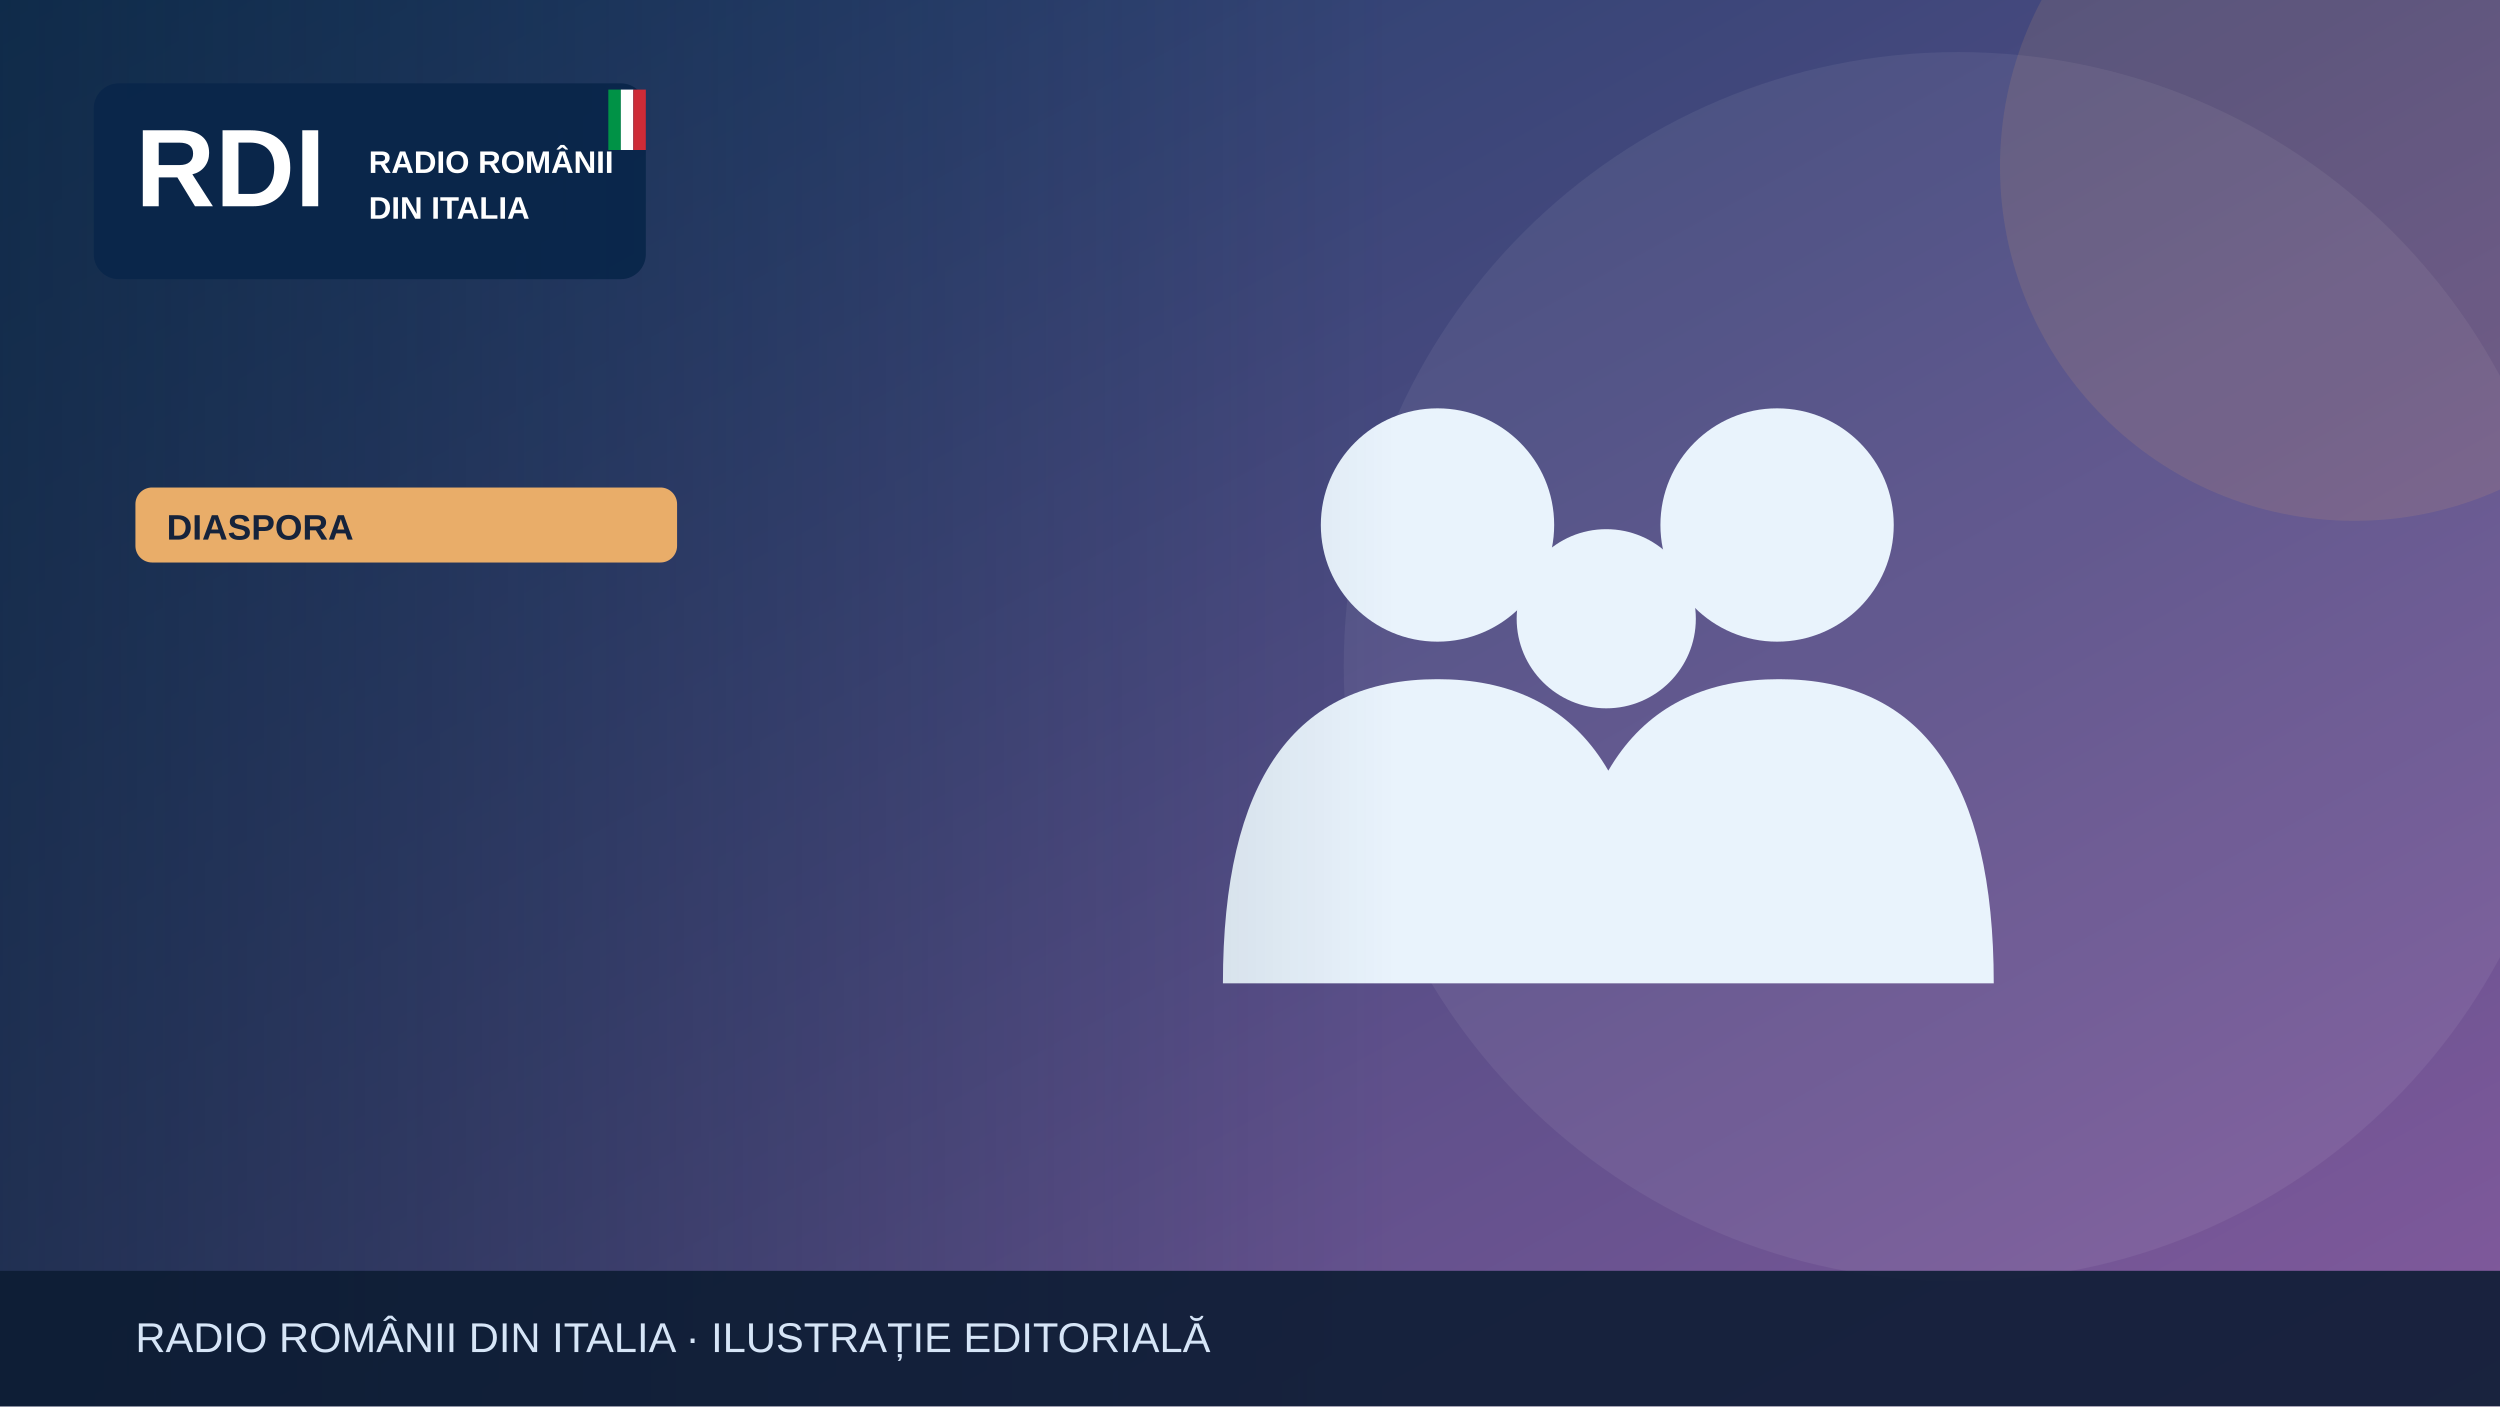
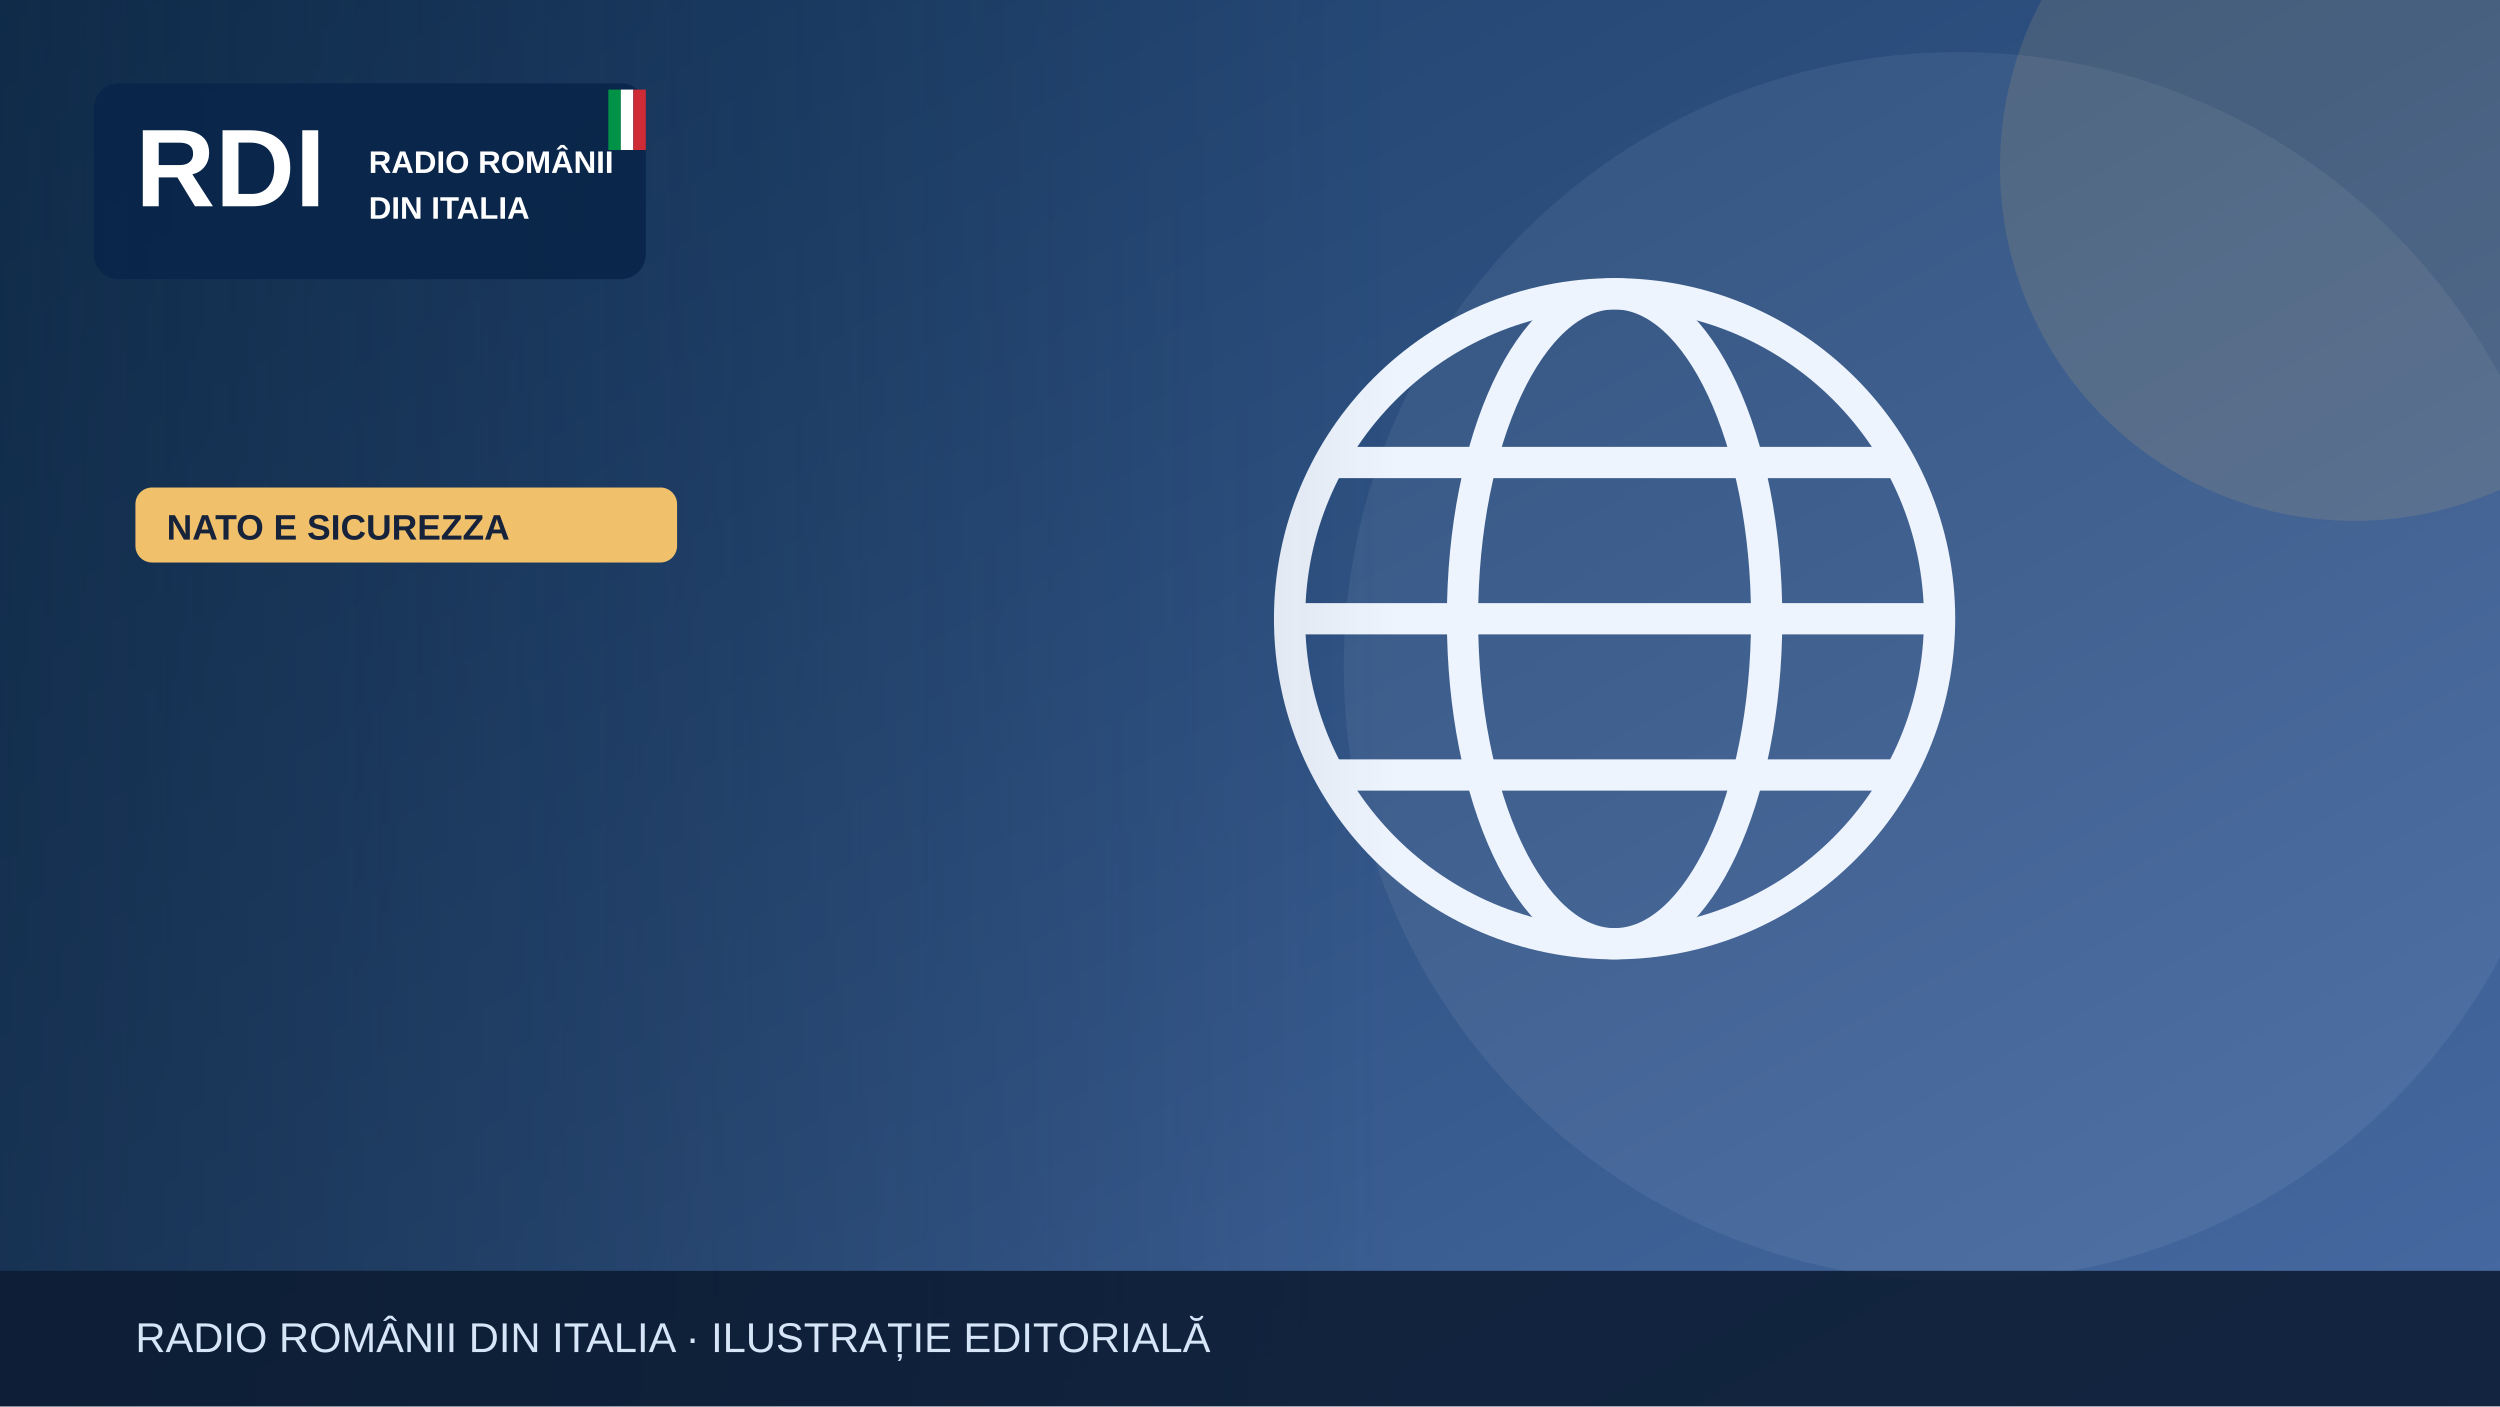
<svg xmlns="http://www.w3.org/2000/svg" width="1200" height="675" viewBox="0 0 1200 675" role="img" aria-label="Illustrazione editoriale RDI">
  <defs>
    <linearGradient id="bg" x2="1" y2="1">
-       <stop stop-color="#183c67" />
-       <stop offset="1" stop-color="#835a9d" />
+       <stop stop-color="#183b64" />
+       <stop offset="1" stop-color="#476aa3" />
    </linearGradient>
    <linearGradient id="shade">
      <stop stop-color="#0b223a" stop-opacity=".65" />
      <stop offset="1" stop-color="#0b223a" stop-opacity="0" />
    </linearGradient>
  </defs>
  <rect width="1200" height="675" fill="url(#bg)" />
  <circle cx="940" cy="320" r="295" fill="#fff" opacity=".065" />
-   <circle cx="1130" cy="80" r="170" fill="#e9ad69" opacity=".13" />
+   <circle cx="1130" cy="80" r="170" fill="#f0c06b" opacity=".13" />
  <g>
-     <g fill="#e9f3fc">
-       <circle cx="690" cy="252" r="56" />
-       <circle cx="853" cy="252" r="56" />
-       <circle cx="771" cy="297" r="43" />
-       <path d="M587 472q0-146 103-146t103 146Zm164 0q0-146 103-146t103 146Z" />
+     <g fill="none" stroke="#eef4fd" stroke-width="15">
+       <circle cx="775" cy="297" r="156" />
+       <ellipse cx="775" cy="297" rx="73" ry="156" />
+       <path d="M621 297h308m-290-75h272m-272 150h272" />
    </g>
  </g>
  <rect x="0" y="0" width="670" height="675" fill="url(#shade)" />
  <rect x="45" y="40" width="265" height="94" rx="12" fill="#09264a" opacity=".97" />
  <text x="65" y="99" font-family="Arial,sans-serif" font-size="53" font-weight="900" fill="white">RDI</text>
  <text x="177" y="83" font-family="Arial,sans-serif" font-size="15" font-weight="800" fill="white">RADIO ROMÂNII</text>
  <text x="177" y="105" font-family="Arial,sans-serif" font-size="15" font-weight="800" fill="white">DIN ITALIA</text>
  <rect x="292" y="43" width="6" height="29" fill="#009246" />
  <rect x="298" y="43" width="6" height="29" fill="#fff" />
  <rect x="304" y="43" width="6" height="29" fill="#ce2b37" />
-   <rect x="65" y="234" width="260" height="36" rx="8" fill="#e9ad69" />
-   <text x="80" y="259" font-family="Arial,sans-serif" font-size="17" font-weight="800" fill="#16233b">DIASPORA</text>
+   <rect x="65" y="234" width="260" height="36" rx="8" fill="#f0c06b" />
+   <text x="80" y="259" font-family="Arial,sans-serif" font-size="17" font-weight="800" fill="#16233b">NATO E SICUREZZA</text>
  <rect y="610" width="1200" height="65" fill="#0b1b32" opacity=".88" />
  <text x="65" y="649" font-family="Arial,sans-serif" font-size="20" fill="#d6e5f7">RADIO ROMÂNII DIN ITALIA · ILUSTRAȚIE EDITORIALĂ</text>
</svg>
